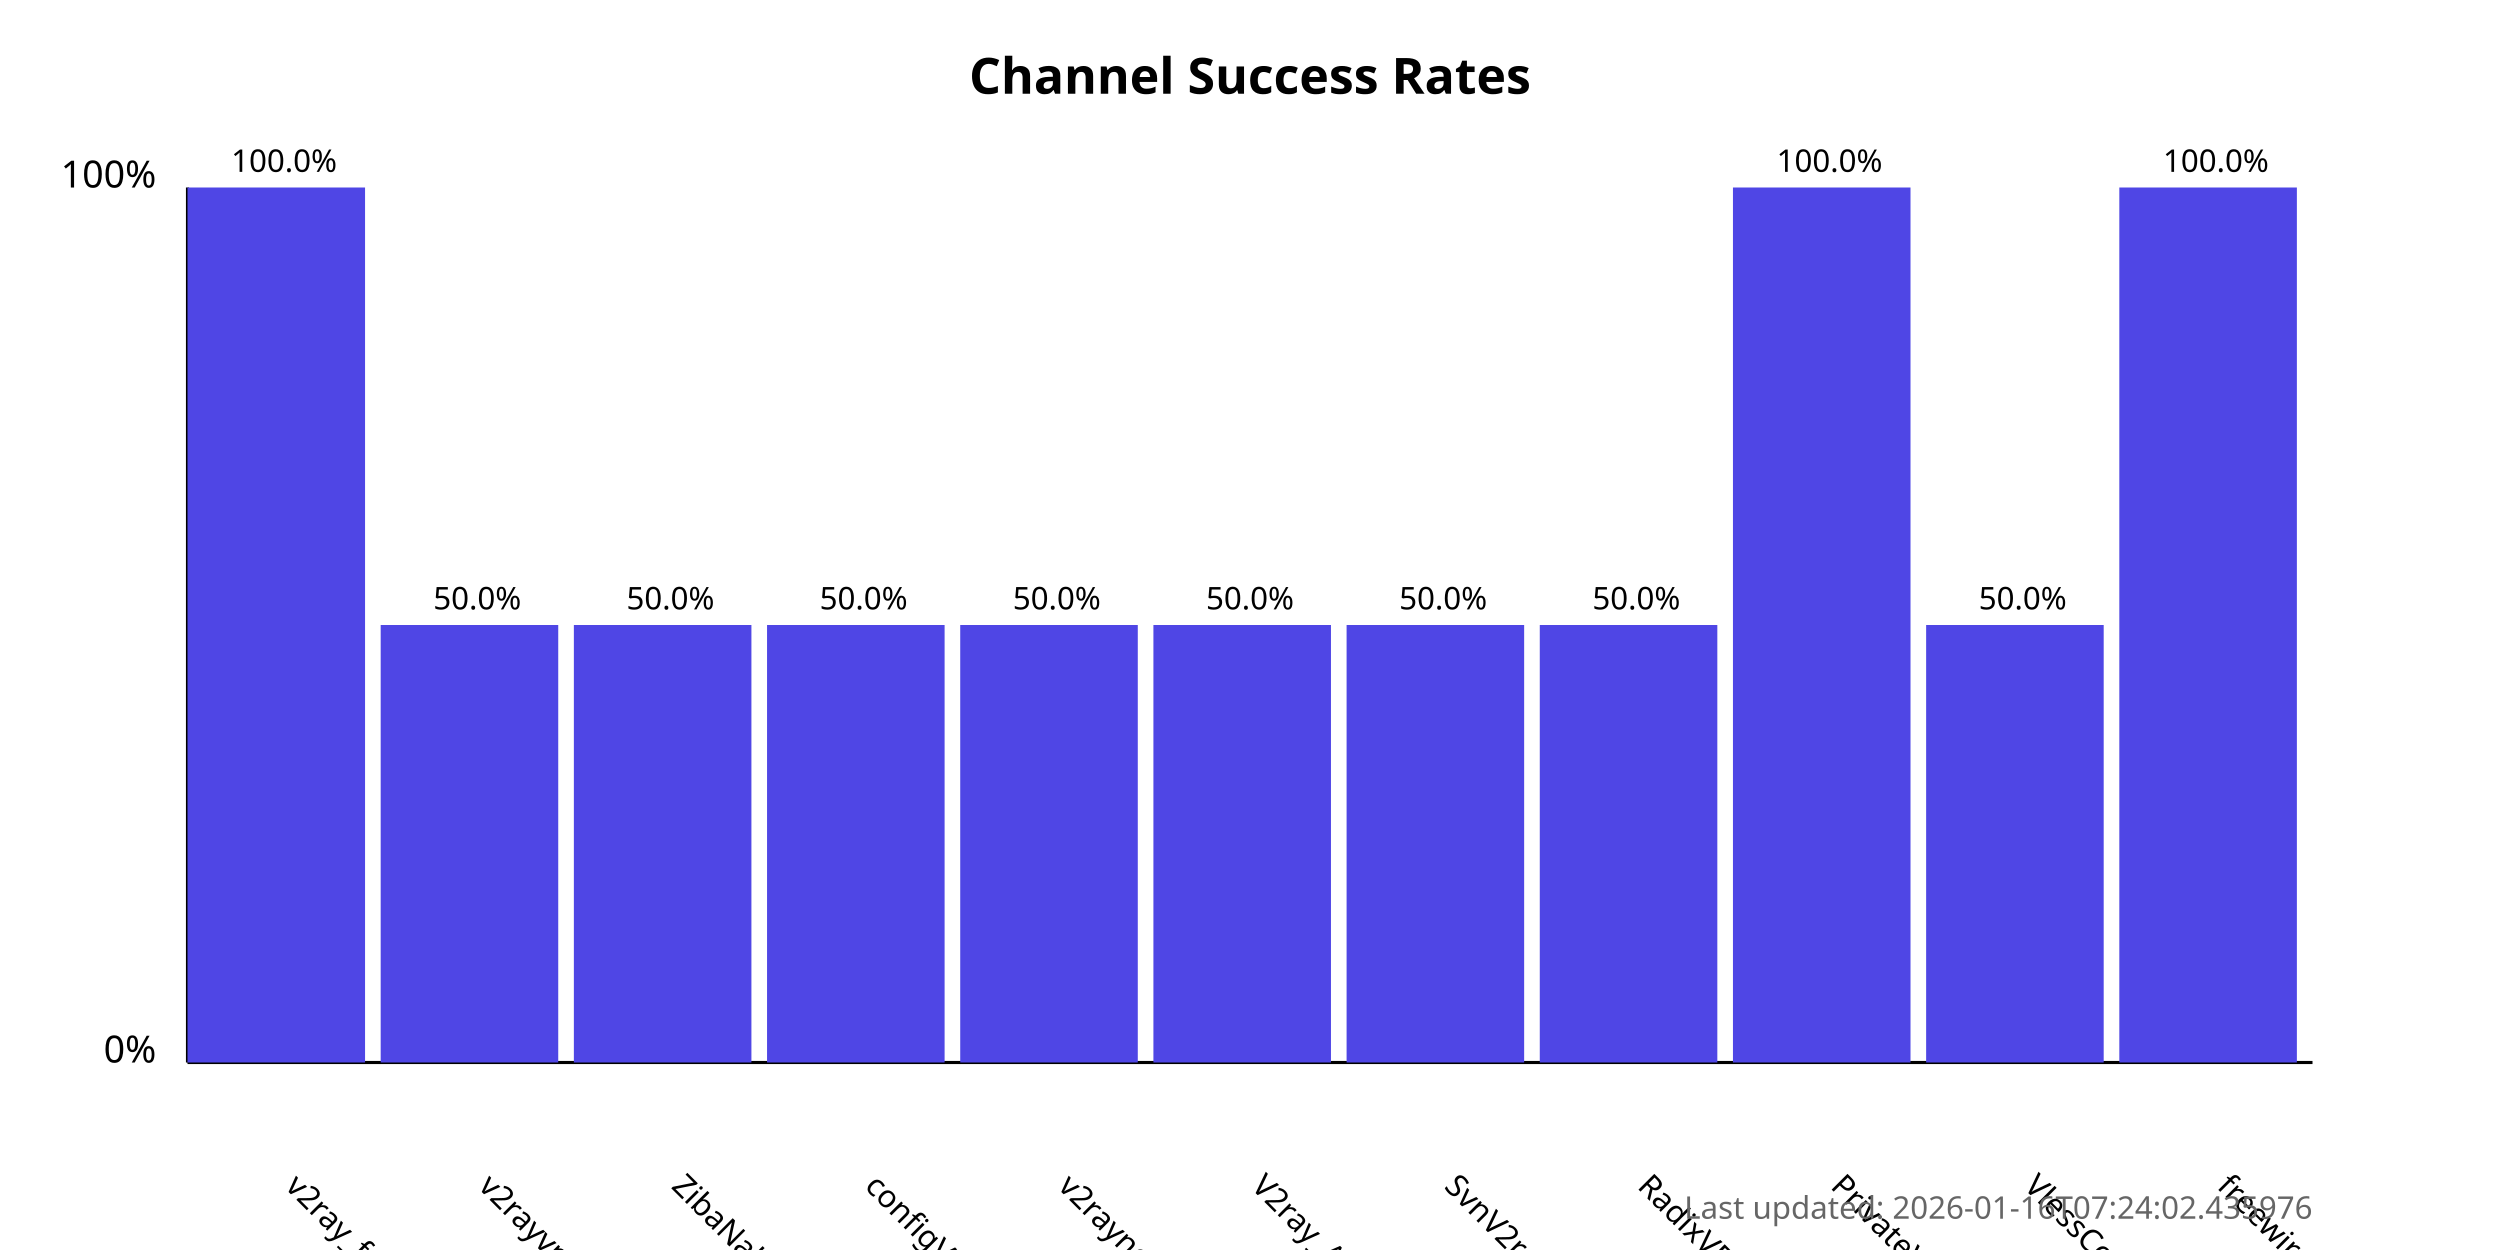
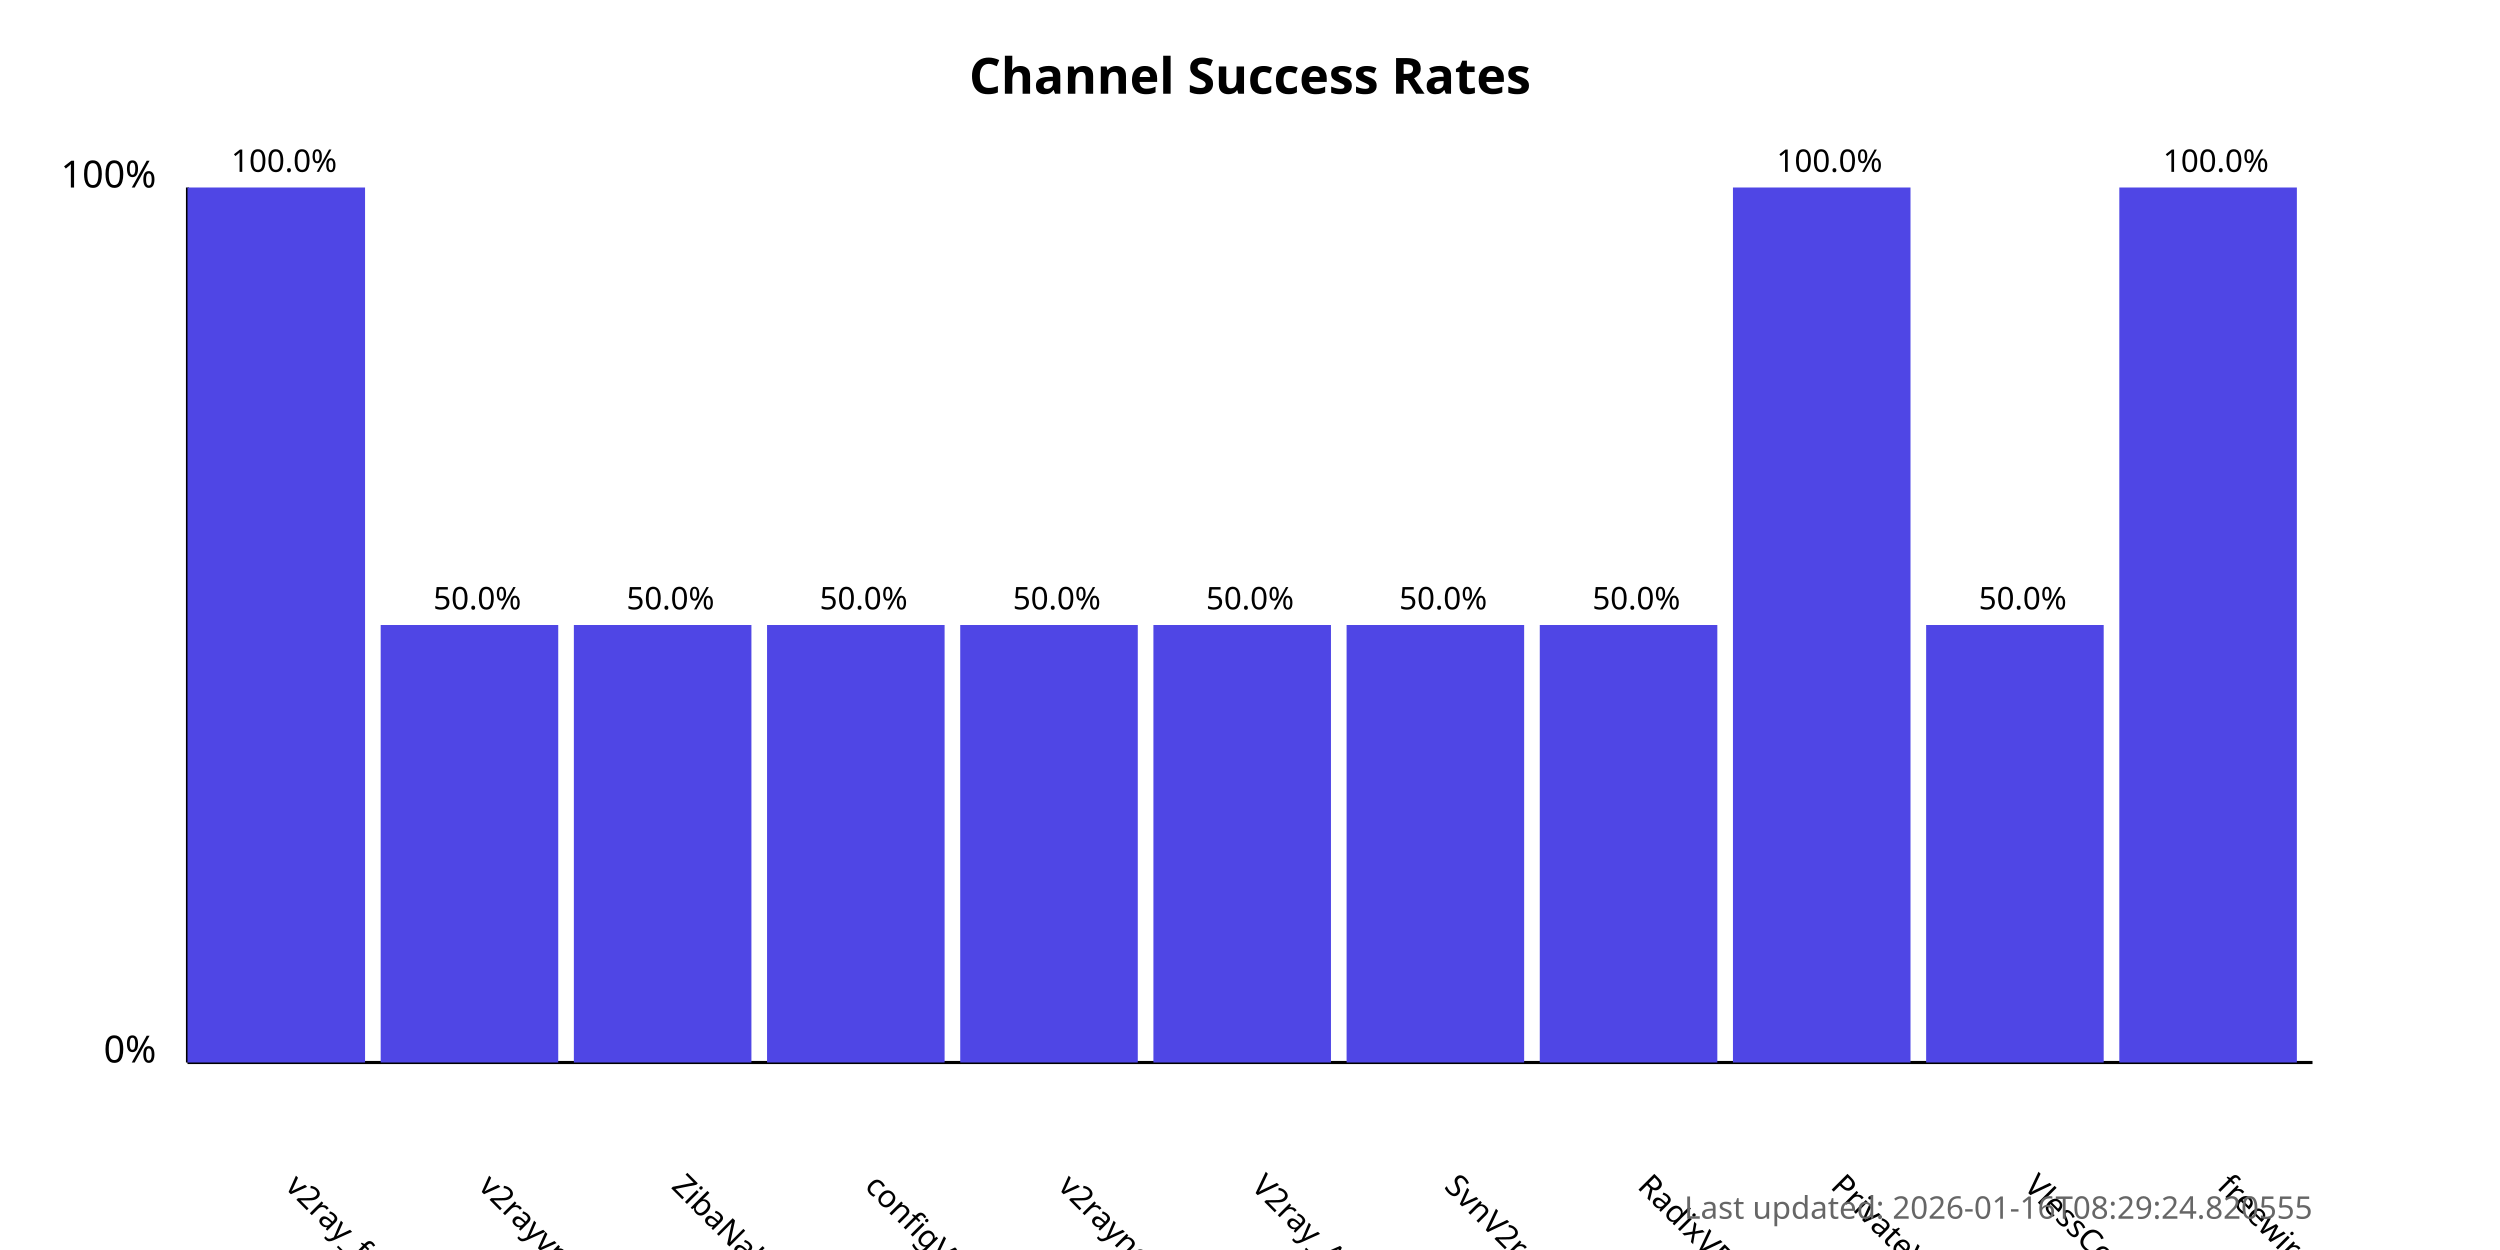
<svg xmlns="http://www.w3.org/2000/svg" width="800" height="400">
  <style>
            .chart-title { font: bold 16px sans-serif; }
            .axis-label { font: 12px sans-serif; }
            .tick-label { font: 10px sans-serif; }
            .bar { fill: #4f46e5; }
            .bar:hover { fill: #6366f1; }
            .timestamp { font: 10px sans-serif; fill: #666; }
        </style>
  <text x="400.0" y="30" text-anchor="middle" class="chart-title">
            Channel Success Rates
        </text>
  <line x1="60" y1="340" x2="60" y2="60" stroke="black" stroke-width="1" />
  <line x1="60" y1="340" x2="740" y2="340" stroke="black" stroke-width="1" />
  <text x="50" y="340" text-anchor="end" class="axis-label">0%</text>
  <text x="50" y="60" text-anchor="end" class="axis-label">100%</text>
  <g>
    <rect x="60" y="60.0" width="56.818" height="280.0" class="bar" />
    <text x="90.909" y="380" transform="rotate(45, 90.90909, 380)" text-anchor="start" class="tick-label">
                v2ray_free_conf
            </text>
    <text x="90.909" y="55.0" text-anchor="middle" class="tick-label">
                100.0%
            </text>
  </g>
  <g>
    <rect x="121.818" y="200.0" width="56.818" height="140.0" class="bar" />
    <text x="152.727" y="380" transform="rotate(45, 152.7273, 380)" text-anchor="start" class="tick-label">
                v2rayvpno
            </text>
    <text x="152.727" y="195.0" text-anchor="middle" class="tick-label">
                50.0%
            </text>
  </g>
  <g>
    <rect x="183.636" y="200.0" width="56.818" height="140.0" class="bar" />
    <text x="214.545" y="380" transform="rotate(45, 214.5455, 380)" text-anchor="start" class="tick-label">
                ZibaNabz
            </text>
    <text x="214.545" y="195.0" text-anchor="middle" class="tick-label">
                50.0%
            </text>
  </g>
  <g>
    <rect x="245.455" y="200.0" width="56.818" height="140.0" class="bar" />
    <text x="276.364" y="380" transform="rotate(45, 276.3636, 380)" text-anchor="start" class="tick-label">
                configV2rayForFree
            </text>
    <text x="276.364" y="195.0" text-anchor="middle" class="tick-label">
                50.0%
            </text>
  </g>
  <g>
    <rect x="307.273" y="200.0" width="56.818" height="140.0" class="bar" />
    <text x="338.182" y="380" transform="rotate(45, 338.1818, 380)" text-anchor="start" class="tick-label">
                v2rayngvpn
            </text>
    <text x="338.182" y="195.0" text-anchor="middle" class="tick-label">
                50.0%
            </text>
  </g>
  <g>
    <rect x="369.091" y="200.0" width="56.818" height="140.0" class="bar" />
    <text x="400.0" y="380" transform="rotate(45, 400.0, 380)" text-anchor="start" class="tick-label">
                V2ray_Alpha
            </text>
    <text x="400.0" y="195.0" text-anchor="middle" class="tick-label">
                50.0%
            </text>
  </g>
  <g>
    <rect x="430.909" y="200.0" width="56.818" height="140.0" class="bar" />
    <text x="461.818" y="380" transform="rotate(45, 461.8182, 380)" text-anchor="start" class="tick-label">
                SvnV2ray
            </text>
    <text x="461.818" y="195.0" text-anchor="middle" class="tick-label">
                50.0%
            </text>
  </g>
  <g>
    <rect x="492.727" y="200.0" width="56.818" height="140.0" class="bar" />
    <text x="523.636" y="380" transform="rotate(45, 523.6364, 380)" text-anchor="start" class="tick-label">
                RadixVPN
            </text>
    <text x="523.636" y="195.0" text-anchor="middle" class="tick-label">
                50.0%
            </text>
  </g>
  <g>
    <rect x="554.545" y="60.0" width="56.818" height="280.0" class="bar" />
    <text x="585.455" y="380" transform="rotate(45, 585.4545, 380)" text-anchor="start" class="tick-label">
                PrivateVPNs
            </text>
    <text x="585.455" y="55.0" text-anchor="middle" class="tick-label">
                100.0%
            </text>
  </g>
  <g>
    <rect x="616.364" y="200.0" width="56.818" height="140.0" class="bar" />
    <text x="647.273" y="380" transform="rotate(45, 647.2727, 380)" text-anchor="start" class="tick-label">
                VlessConfig
            </text>
    <text x="647.273" y="195.0" text-anchor="middle" class="tick-label">
                50.0%
            </text>
  </g>
  <g>
    <rect x="678.182" y="60.0" width="56.818" height="280.0" class="bar" />
    <text x="709.091" y="380" transform="rotate(45, 709.0909, 380)" text-anchor="start" class="tick-label">
                freewireguard
            </text>
    <text x="709.091" y="55.0" text-anchor="middle" class="tick-label">
                100.0%
            </text>
  </g>
  <text x="740" y="390" text-anchor="end" class="timestamp">
-             Last updated: 2026-01-16T07:24:02.435976
+             Last updated: 2026-01-16T08:29:24.820555
        </text>
</svg>
